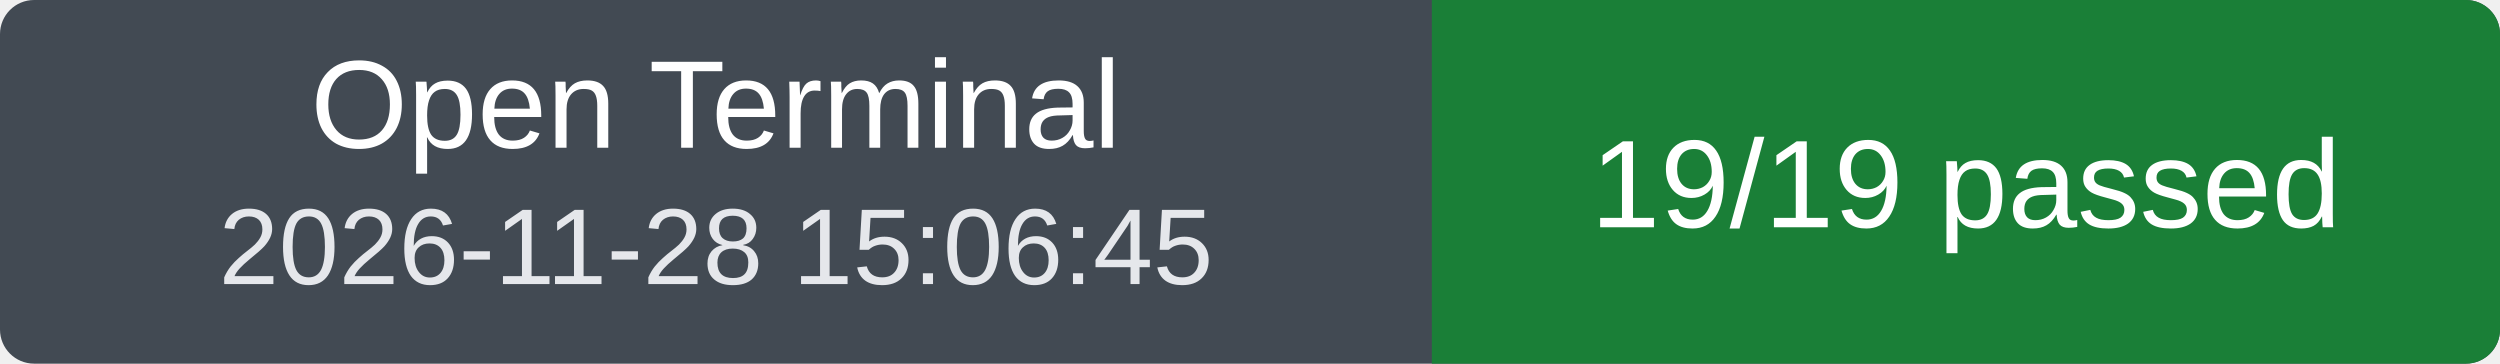
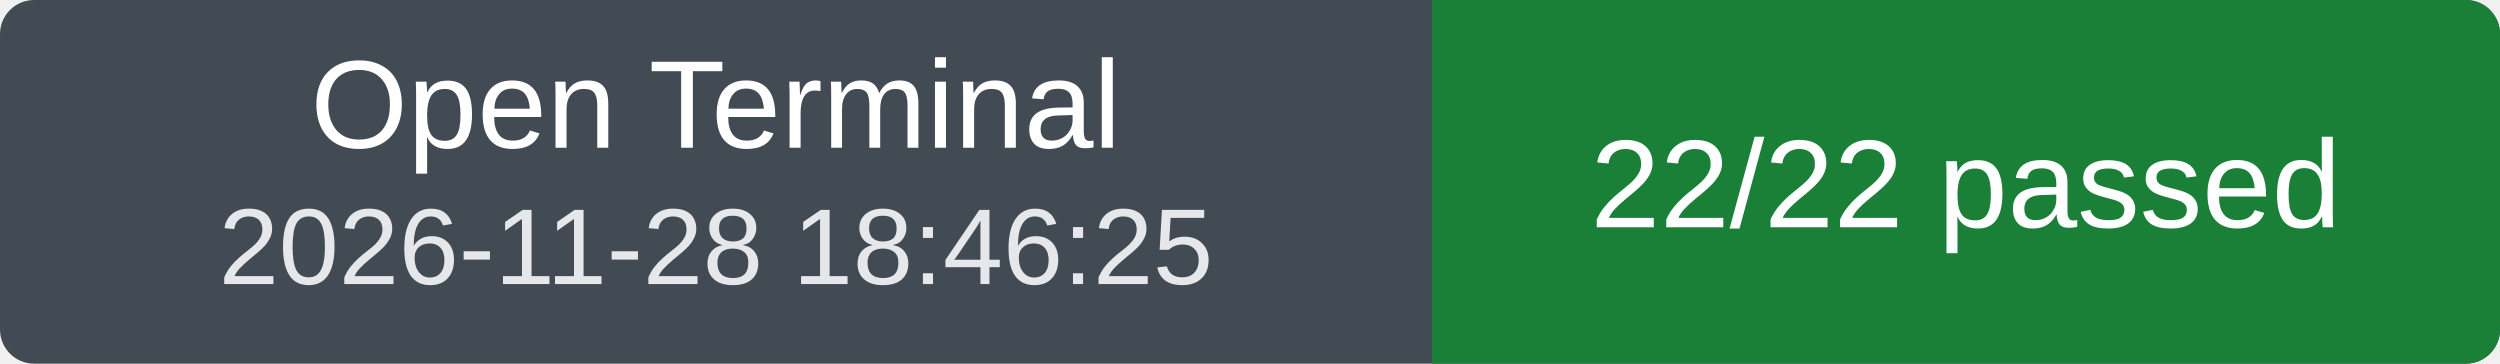
<svg xmlns="http://www.w3.org/2000/svg" width="220" height="32" viewBox="0 0 220 32" role="img" aria-labelledby="title">
  <clipPath id="badge">
    <rect width="220" height="32" rx="3" />
  </clipPath>
  <g clip-path="url(#badge)">
    <rect width="220" height="32" fill="#424a53" />
    <rect x="126" width="94" height="32" fill="#1a7f37" />
  </g>
  <g fill="#fff" font-family="Verdana, Arial, sans-serif" font-size="11" text-anchor="middle">
    <text x="63" y="13">Open Terminal</text>
-     <text x="63" y="25" font-size="9.5" fill="#e5e7eb">2026-11-28 15:06:45</text>
-     <text x="173" y="20">19/19 passed</text>
+     <text x="63" y="25" font-size="9.5" fill="#e5e7eb">2026-11-28 18:46:25</text>
+     <text x="173" y="20">22/22 passed</text>
  </g>
</svg>
